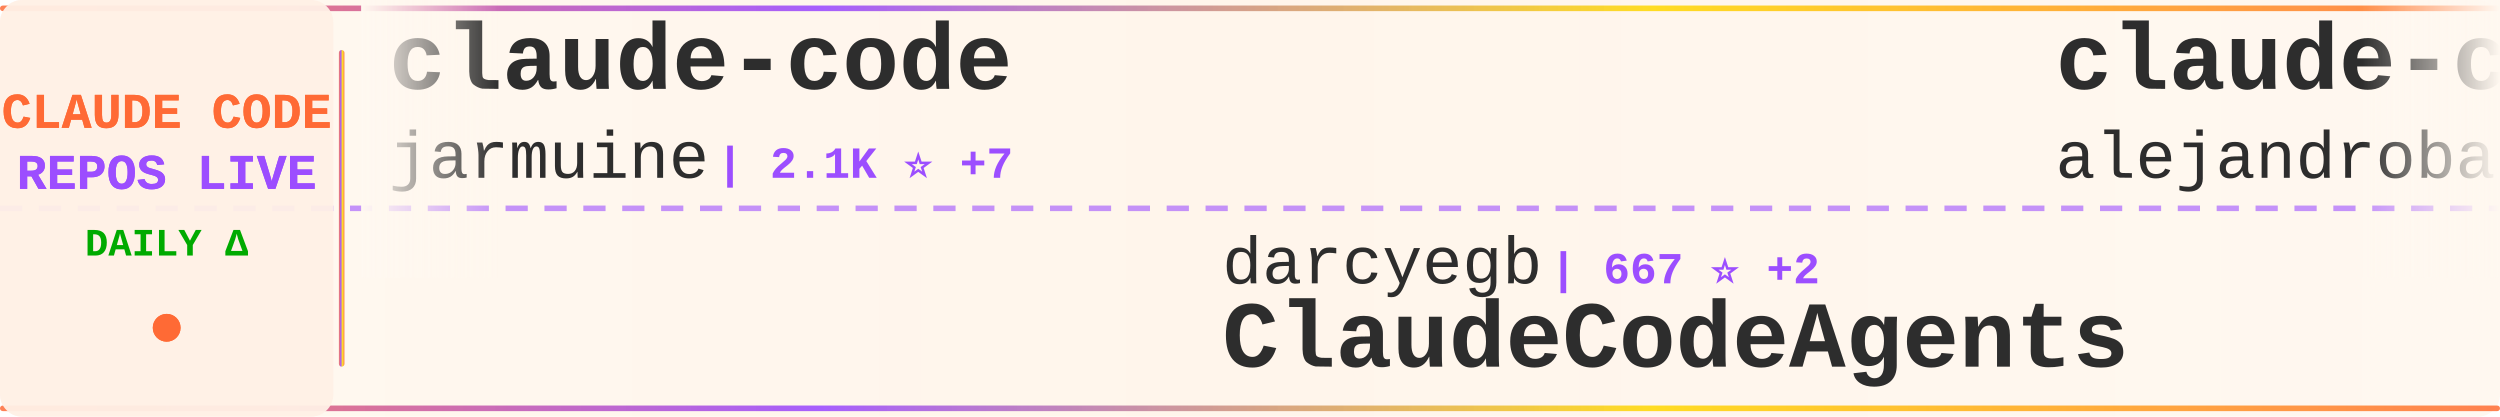
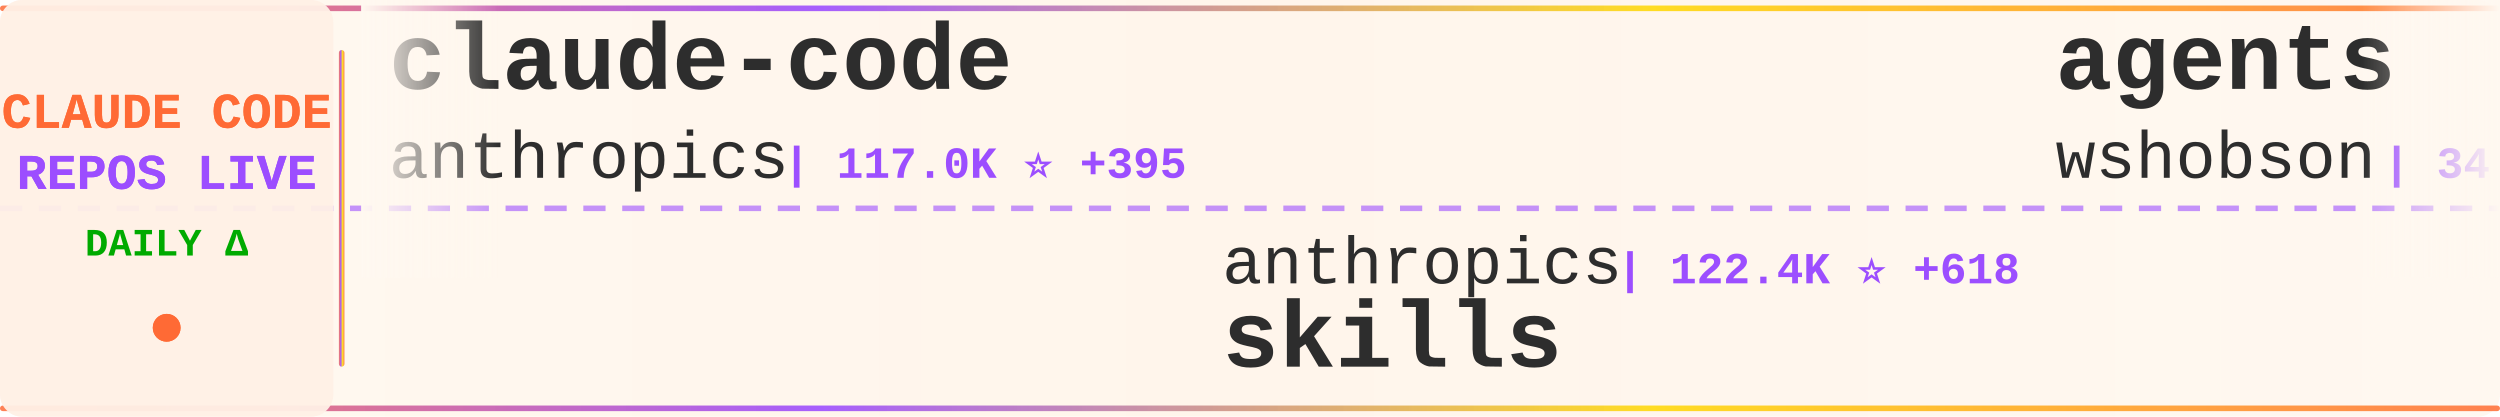
<svg xmlns="http://www.w3.org/2000/svg" width="900" height="150">
  <defs>
    <linearGradient id="tickerBg" x1="0%" y1="0%" x2="100%" y2="0%">
      <stop offset="0%" style="stop-color:#fff8f0;stop-opacity:0.98" />
      <stop offset="50%" style="stop-color:#fff5eb;stop-opacity:1" />
      <stop offset="100%" style="stop-color:#fff8f0;stop-opacity:0.98" />
    </linearGradient>
    <linearGradient id="borderGrad" x1="0%" y1="0%" x2="100%" y2="0%">
      <stop offset="0%" style="stop-color:#FF6B35;stop-opacity:0.85">
        <animate attributeName="stop-opacity" values="0.85;1;0.85" dur="2s" repeatCount="indefinite" />
      </stop>
      <stop offset="33%" style="stop-color:#9C4EFF;stop-opacity:0.9">
        <animate attributeName="stop-opacity" values="0.9;1;0.9" dur="2.2s" repeatCount="indefinite" />
      </stop>
      <stop offset="66%" style="stop-color:#FFD700;stop-opacity:0.85">
        <animate attributeName="stop-opacity" values="0.85;1;0.85" dur="1.8s" repeatCount="indefinite" />
      </stop>
      <stop offset="100%" style="stop-color:#FF6B35;stop-opacity:0.85">
        <animate attributeName="stop-opacity" values="0.85;1;0.85" dur="2s" repeatCount="indefinite" />
      </stop>
    </linearGradient>
    <filter id="textGlow">
      <feGaussianBlur stdDeviation="0.15" result="coloredBlur" />
      <feMerge>
        <feMergeNode in="coloredBlur" />
        <feMergeNode in="SourceGraphic" />
      </feMerge>
    </filter>
    <filter id="metricGlow">
      <feGaussianBlur stdDeviation="0.2" result="coloredBlur" />
      <feMerge>
        <feMergeNode in="coloredBlur" />
        <feMergeNode in="SourceGraphic" />
      </feMerge>
    </filter>
    <linearGradient id="leftFade" x1="0%" y1="0%" x2="100%" y2="0%">
      <stop offset="0%" style="stop-color:#fff8f0;stop-opacity:1" />
      <stop offset="100%" style="stop-color:#fff8f0;stop-opacity:0" />
    </linearGradient>
    <linearGradient id="rightFade" x1="0%" y1="0%" x2="100%" y2="0%">
      <stop offset="0%" style="stop-color:#fff8f0;stop-opacity:0" />
      <stop offset="100%" style="stop-color:#fff8f0;stop-opacity:1" />
    </linearGradient>
  </defs>
  <rect width="900" height="150" fill="url(#tickerBg)" rx="8" />
  <rect x="0" y="2" width="900" height="2" fill="url(#borderGrad)" rx="1" />
  <rect x="0" y="146" width="900" height="2" fill="url(#borderGrad)" rx="1" />
  <line x1="0" y1="75" x2="900" y2="75" stroke="#9C4EFF" stroke-width="2" stroke-dasharray="8 6" opacity="0.6" />
  <rect x="0" y="0" width="120" height="150" fill="#fff0e6" opacity="0.95" rx="8" />
  <text x="60" y="46" font-family="'Courier New', monospace" font-size="18" font-weight="bold" fill="#FF6B35" text-anchor="middle" filter="url(#textGlow)">
    CLAUDE CODE
  </text>
  <text x="60" y="68" font-family="'Courier New', monospace" font-size="18" font-weight="bold" fill="#9C4EFF" text-anchor="middle" filter="url(#textGlow)">
    REPOS LIVE
  </text>
  <text x="60" y="92" font-family="'Courier New', monospace" font-size="14" font-weight="bold" fill="#00aa00" text-anchor="middle">
    DAILY Δ
  </text>
  <circle cx="60" cy="118" r="5" fill="#FF6B35" filter="url(#metricGlow)">
    <animate attributeName="r" values="4;6;4" dur="1.5s" repeatCount="indefinite" />
    <animate attributeName="opacity" values="0.6;1;0.6" dur="1.5s" repeatCount="indefinite" />
  </circle>
  <rect x="122" y="18" width="2" height="114" fill="url(#borderGrad)" rx="1" />
  <clipPath id="tickerClip">
    <rect x="130" y="0" width="770" height="150" />
  </clipPath>
  <g clip-path="url(#tickerClip)">
    <g id="tickerItems">
      <animateTransform attributeName="transform" attributeType="XML" type="translate" from="0 0" to="-3000 0" dur="54s" repeatCount="indefinite" />
      <g transform="translate(0, 0)">
        <text x="140" y="32" font-family="'Courier New', monospace" font-size="34" font-weight="bold" fill="#2d2d2d">claude-code</text>
-         <text x="140" y="64" font-family="'Courier New', monospace" font-size="24" font-weight="normal" fill="#2d2d2d" opacity="1.0">jarmuine</text>
-         <text x="258" y="64" font-family="'Courier New', monospace" font-size="16" font-weight="bold" fill="#9C4EFF"> | 2.1K ⭐ +7</text>
+         <text x="140" y="64" font-family="'Courier New', monospace" font-size="24" font-weight="normal" fill="#2d2d2d" opacity="1.0">anthropics</text>
+         <text x="282" y="64" font-family="'Courier New', monospace" font-size="16" font-weight="bold" fill="#9C4EFF"> | 117.0K ⭐ +395</text>
      </g>
      <g transform="translate(300, 0)">
-         <text x="140" y="102" font-family="'Courier New', monospace" font-size="24" font-weight="normal" fill="#2d2d2d" opacity="1.0">darcyegb</text>
-         <text x="258" y="102" font-family="'Courier New', monospace" font-size="16" font-weight="bold" fill="#9C4EFF"> | 667 ⭐ +2</text>
-         <text x="140" y="132" font-family="'Courier New', monospace" font-size="34" font-weight="bold" fill="#2d2d2d">ClaudeCodeAgents</text>
+         <text x="140" y="102" font-family="'Courier New', monospace" font-size="24" font-weight="normal" fill="#2d2d2d" opacity="1.0">anthropics</text>
+         <text x="282" y="102" font-family="'Courier New', monospace" font-size="16" font-weight="bold" fill="#9C4EFF"> | 122.4K ⭐ +618</text>
+         <text x="140" y="132" font-family="'Courier New', monospace" font-size="34" font-weight="bold" fill="#2d2d2d">skills</text>
      </g>
      <g transform="translate(600, 0)">
-         <text x="140" y="32" font-family="'Courier New', monospace" font-size="34" font-weight="bold" fill="#2d2d2d">claude-code-from-source</text>
-         <text x="140" y="64" font-family="'Courier New', monospace" font-size="24" font-weight="normal" fill="#2d2d2d" opacity="1.0">alejandrobalderas</text>
-         <text x="366" y="64" font-family="'Courier New', monospace" font-size="16" font-weight="bold" fill="#9C4EFF"> | 1.7K ⭐ +13</text>
+         <text x="140" y="32" font-family="'Courier New', monospace" font-size="34" font-weight="bold" fill="#2d2d2d">agents</text>
+         <text x="140" y="64" font-family="'Courier New', monospace" font-size="24" font-weight="normal" fill="#2d2d2d" opacity="1.0">wshobson</text>
+         <text x="258" y="64" font-family="'Courier New', monospace" font-size="16" font-weight="bold" fill="#9C4EFF"> | 34.1K ⭐ +69</text>
      </g>
      <g transform="translate(900, 0)">
-         <text x="140" y="102" font-family="'Courier New', monospace" font-size="24" font-weight="normal" fill="#2d2d2d" opacity="1.0">bfly123</text>
-         <text x="246" y="102" font-family="'Courier New', monospace" font-size="16" font-weight="bold" fill="#9C4EFF"> | 2.3K ⭐ +15</text>
-         <text x="140" y="132" font-family="'Courier New', monospace" font-size="34" font-weight="bold" fill="#2d2d2d">claude_code_bridge</text>
+         <text x="140" y="102" font-family="'Courier New', monospace" font-size="24" font-weight="normal" fill="#2d2d2d" opacity="1.0">Windy3f3f3f3f</text>
+         <text x="318" y="102" font-family="'Courier New', monospace" font-size="16" font-weight="bold" fill="#9C4EFF"> | 2.0K ⭐ +14</text>
+         <text x="140" y="132" font-family="'Courier New', monospace" font-size="34" font-weight="bold" fill="#2d2d2d">how-claude-code-works</text>
      </g>
      <g transform="translate(1200, 0)">
-         <text x="140" y="32" font-family="'Courier New', monospace" font-size="34" font-weight="bold" fill="#2d2d2d">claude-code</text>
-         <text x="140" y="64" font-family="'Courier New', monospace" font-size="24" font-weight="normal" fill="#2d2d2d" opacity="1.0">claude-code-best</text>
-         <text x="354" y="64" font-family="'Courier New', monospace" font-size="16" font-weight="bold" fill="#9C4EFF"> | 16.7K ⭐ +98</text>
+         <text x="140" y="32" font-family="'Courier New', monospace" font-size="34" font-weight="bold" fill="#2d2d2d">claude-code-reverse</text>
+         <text x="140" y="64" font-family="'Courier New', monospace" font-size="24" font-weight="normal" fill="#2d2d2d" opacity="1.0">Yuyz0112</text>
+         <text x="258" y="64" font-family="'Courier New', monospace" font-size="16" font-weight="bold" fill="#9C4EFF"> | 2.4K ⭐ +2</text>
      </g>
      <g transform="translate(1500, 0)">
-         <text x="140" y="102" font-family="'Courier New', monospace" font-size="24" font-weight="normal" fill="#2d2d2d" opacity="1.0">anthropics</text>
-         <text x="282" y="102" font-family="'Courier New', monospace" font-size="16" font-weight="bold" fill="#9C4EFF"> | 116.9K ⭐ +394</text>
-         <text x="140" y="132" font-family="'Courier New', monospace" font-size="34" font-weight="bold" fill="#2d2d2d">claude-code</text>
+         <text x="140" y="102" font-family="'Courier New', monospace" font-size="24" font-weight="normal" fill="#2d2d2d" opacity="1.0">luongnv89</text>
+         <text x="270" y="102" font-family="'Courier New', monospace" font-size="16" font-weight="bold" fill="#9C4EFF"> | 28.3K ⭐ +187</text>
+         <text x="140" y="132" font-family="'Courier New', monospace" font-size="34" font-weight="bold" fill="#2d2d2d">claude-howto</text>
      </g>
      <g transform="translate(1800, 0)">
-         <text x="140" y="32" font-family="'Courier New', monospace" font-size="34" font-weight="bold" fill="#2d2d2d">ralph-claude-code</text>
-         <text x="140" y="64" font-family="'Courier New', monospace" font-size="24" font-weight="normal" fill="#2d2d2d" opacity="1.0">frankbria</text>
-         <text x="270" y="64" font-family="'Courier New', monospace" font-size="16" font-weight="bold" fill="#9C4EFF"> | 8.8K ⭐ +18</text>
+         <text x="140" y="32" font-family="'Courier New', monospace" font-size="34" font-weight="bold" fill="#2d2d2d">claude-code-base-action</text>
+         <text x="140" y="64" font-family="'Courier New', monospace" font-size="24" font-weight="normal" fill="#2d2d2d" opacity="1.0">anthropics</text>
+         <text x="282" y="64" font-family="'Courier New', monospace" font-size="16" font-weight="bold" fill="#9C4EFF"> | 798 ⭐</text>
      </g>
      <g transform="translate(2100, 0)">
-         <text x="140" y="102" font-family="'Courier New', monospace" font-size="24" font-weight="normal" fill="#2d2d2d" opacity="1.0">ding113</text>
-         <text x="246" y="102" font-family="'Courier New', monospace" font-size="16" font-weight="bold" fill="#9C4EFF"> | 2.6K ⭐ +16</text>
-         <text x="140" y="132" font-family="'Courier New', monospace" font-size="34" font-weight="bold" fill="#2d2d2d">claude-code-hub</text>
+         <text x="140" y="102" font-family="'Courier New', monospace" font-size="24" font-weight="normal" fill="#2d2d2d" opacity="1.0">LING71671</text>
+         <text x="270" y="102" font-family="'Courier New', monospace" font-size="16" font-weight="bold" fill="#9C4EFF"> | 767 ⭐ +3</text>
+         <text x="140" y="132" font-family="'Courier New', monospace" font-size="34" font-weight="bold" fill="#2d2d2d">Open-ClaudeCode</text>
      </g>
      <g transform="translate(2400, 0)">
-         <text x="140" y="32" font-family="'Courier New', monospace" font-size="34" font-weight="bold" fill="#2d2d2d">claude-code-sourcemap</text>
-         <text x="140" y="64" font-family="'Courier New', monospace" font-size="24" font-weight="normal" fill="#2d2d2d" opacity="1.0">Hyper66666</text>
-         <text x="282" y="64" font-family="'Courier New', monospace" font-size="16" font-weight="bold" fill="#9C4EFF"> | 210 ⭐ +2</text>
+         <text x="140" y="32" font-family="'Courier New', monospace" font-size="34" font-weight="bold" fill="#2d2d2d">claude-code-book</text>
+         <text x="140" y="64" font-family="'Courier New', monospace" font-size="24" font-weight="normal" fill="#2d2d2d" opacity="1.0">lintsinghua</text>
+         <text x="294" y="64" font-family="'Courier New', monospace" font-size="16" font-weight="bold" fill="#9C4EFF"> | 2.9K ⭐ +19</text>
      </g>
      <g transform="translate(2700, 0)">
-         <text x="140" y="102" font-family="'Courier New', monospace" font-size="24" font-weight="normal" fill="#2d2d2d" opacity="1.0">snarktank</text>
-         <text x="270" y="102" font-family="'Courier New', monospace" font-size="16" font-weight="bold" fill="#9C4EFF"> | 17.6K ⭐ +83</text>
-         <text x="140" y="132" font-family="'Courier New', monospace" font-size="34" font-weight="bold" fill="#2d2d2d">ralph</text>
+         <text x="140" y="102" font-family="'Courier New', monospace" font-size="24" font-weight="normal" fill="#2d2d2d" opacity="1.0">ponponon</text>
+         <text x="258" y="102" font-family="'Courier New', monospace" font-size="16" font-weight="bold" fill="#9C4EFF"> | 2.2K ⭐ +2</text>
+         <text x="140" y="132" font-family="'Courier New', monospace" font-size="34" font-weight="bold" fill="#2d2d2d">claude_code_src</text>
      </g>
      <g transform="translate(3000, 0)">
        <text x="140" y="32" font-family="'Courier New', monospace" font-size="34" font-weight="bold" fill="#2d2d2d">claude-code</text>
-         <text x="140" y="64" font-family="'Courier New', monospace" font-size="24" font-weight="normal" fill="#2d2d2d" opacity="1.0">jarmuine</text>
-         <text x="258" y="64" font-family="'Courier New', monospace" font-size="16" font-weight="bold" fill="#9C4EFF"> | 2.1K ⭐ +7</text>
+         <text x="140" y="64" font-family="'Courier New', monospace" font-size="24" font-weight="normal" fill="#2d2d2d" opacity="1.0">anthropics</text>
+         <text x="282" y="64" font-family="'Courier New', monospace" font-size="16" font-weight="bold" fill="#9C4EFF"> | 117.0K ⭐ +395</text>
      </g>
      <g transform="translate(3300, 0)">
-         <text x="140" y="102" font-family="'Courier New', monospace" font-size="24" font-weight="normal" fill="#2d2d2d" opacity="1.0">darcyegb</text>
-         <text x="258" y="102" font-family="'Courier New', monospace" font-size="16" font-weight="bold" fill="#9C4EFF"> | 667 ⭐ +2</text>
-         <text x="140" y="132" font-family="'Courier New', monospace" font-size="34" font-weight="bold" fill="#2d2d2d">ClaudeCodeAgents</text>
+         <text x="140" y="102" font-family="'Courier New', monospace" font-size="24" font-weight="normal" fill="#2d2d2d" opacity="1.0">anthropics</text>
+         <text x="282" y="102" font-family="'Courier New', monospace" font-size="16" font-weight="bold" fill="#9C4EFF"> | 122.4K ⭐ +618</text>
+         <text x="140" y="132" font-family="'Courier New', monospace" font-size="34" font-weight="bold" fill="#2d2d2d">skills</text>
      </g>
      <g transform="translate(3600, 0)">
-         <text x="140" y="32" font-family="'Courier New', monospace" font-size="34" font-weight="bold" fill="#2d2d2d">claude-code-from-source</text>
-         <text x="140" y="64" font-family="'Courier New', monospace" font-size="24" font-weight="normal" fill="#2d2d2d" opacity="1.0">alejandrobalderas</text>
-         <text x="366" y="64" font-family="'Courier New', monospace" font-size="16" font-weight="bold" fill="#9C4EFF"> | 1.7K ⭐ +13</text>
+         <text x="140" y="32" font-family="'Courier New', monospace" font-size="34" font-weight="bold" fill="#2d2d2d">agents</text>
+         <text x="140" y="64" font-family="'Courier New', monospace" font-size="24" font-weight="normal" fill="#2d2d2d" opacity="1.0">wshobson</text>
+         <text x="258" y="64" font-family="'Courier New', monospace" font-size="16" font-weight="bold" fill="#9C4EFF"> | 34.1K ⭐ +69</text>
      </g>
      <g transform="translate(3900, 0)">
-         <text x="140" y="102" font-family="'Courier New', monospace" font-size="24" font-weight="normal" fill="#2d2d2d" opacity="1.0">bfly123</text>
-         <text x="246" y="102" font-family="'Courier New', monospace" font-size="16" font-weight="bold" fill="#9C4EFF"> | 2.3K ⭐ +15</text>
-         <text x="140" y="132" font-family="'Courier New', monospace" font-size="34" font-weight="bold" fill="#2d2d2d">claude_code_bridge</text>
+         <text x="140" y="102" font-family="'Courier New', monospace" font-size="24" font-weight="normal" fill="#2d2d2d" opacity="1.0">Windy3f3f3f3f</text>
+         <text x="318" y="102" font-family="'Courier New', monospace" font-size="16" font-weight="bold" fill="#9C4EFF"> | 2.0K ⭐ +14</text>
+         <text x="140" y="132" font-family="'Courier New', monospace" font-size="34" font-weight="bold" fill="#2d2d2d">how-claude-code-works</text>
      </g>
    </g>
  </g>
  <rect x="130" y="0" width="50" height="100" fill="url(#leftFade)" />
  <rect x="850" y="0" width="50" height="100" fill="url(#rightFade)" />
</svg>
